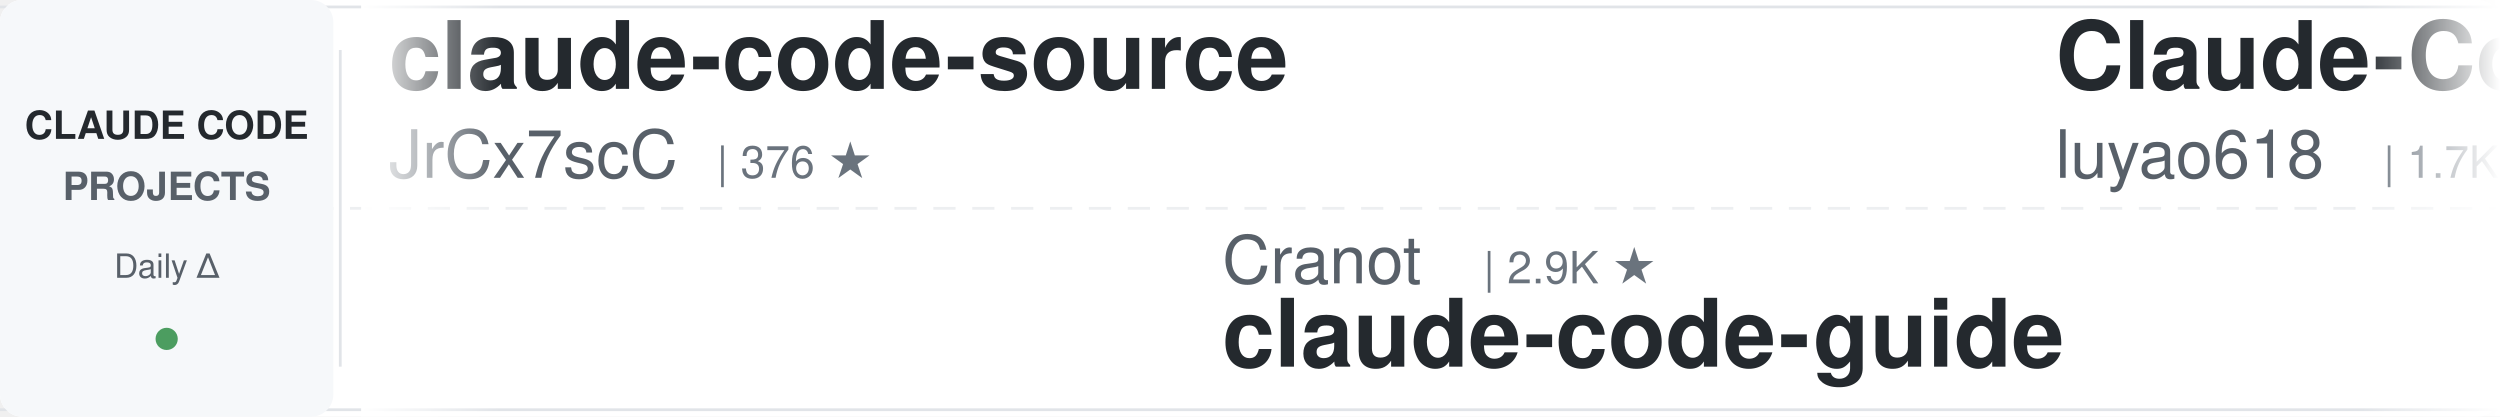
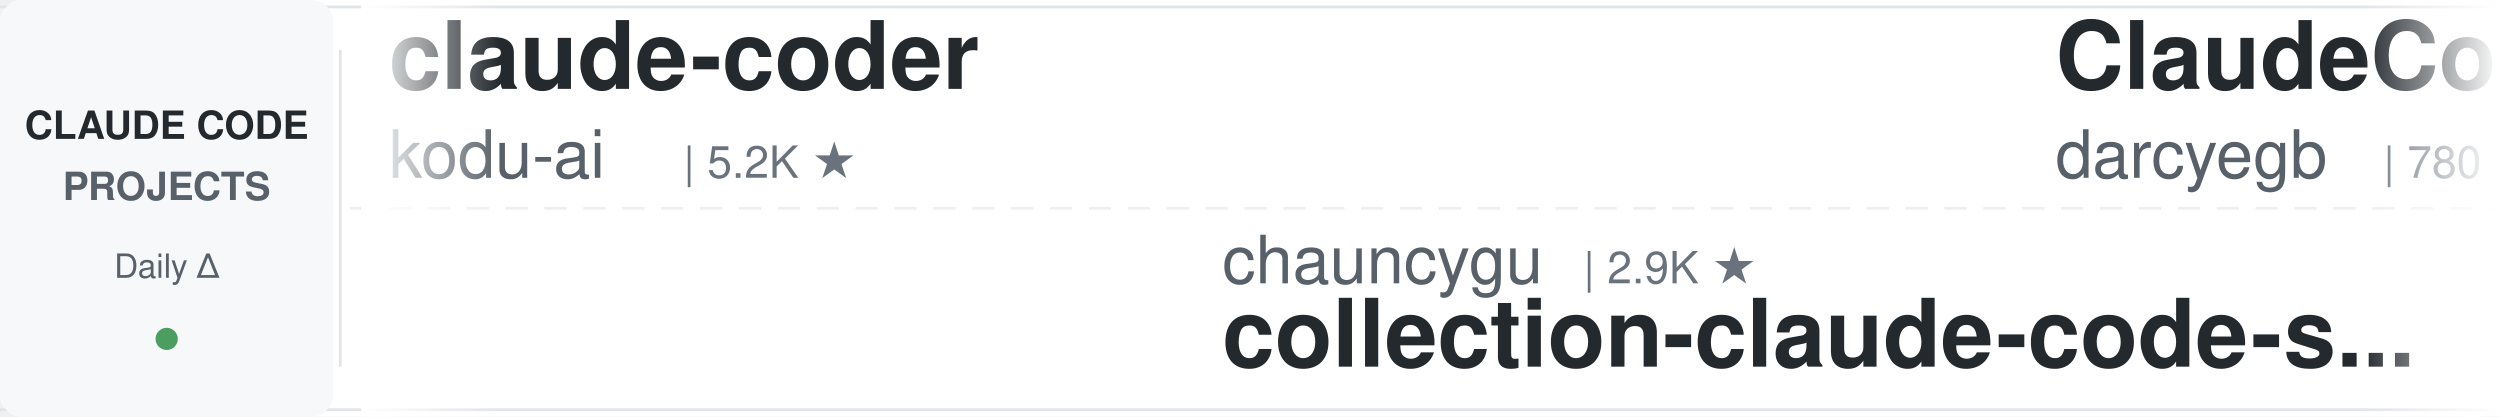
<svg xmlns="http://www.w3.org/2000/svg" width="900" height="150">
  <defs>
    <linearGradient id="awesomeLeftFade" x1="0%" y1="0%" x2="100%" y2="0%">
      <stop offset="0%" style="stop-color:#ffffff;stop-opacity:1" />
      <stop offset="100%" style="stop-color:#ffffff;stop-opacity:0" />
    </linearGradient>
    <linearGradient id="awesomeRightFade" x1="0%" y1="0%" x2="100%" y2="0%">
      <stop offset="0%" style="stop-color:#ffffff;stop-opacity:0" />
      <stop offset="100%" style="stop-color:#ffffff;stop-opacity:1" />
    </linearGradient>
  </defs>
  <rect width="900" height="150" fill="#ffffff" rx="8" />
  <rect x="0" y="2" width="900" height="1" fill="#e1e4e8" />
  <rect x="0" y="147" width="900" height="1" fill="#e1e4e8" />
  <line x1="0" y1="75" x2="900" y2="75" stroke="#e1e4e8" stroke-width="1" stroke-dasharray="8 6" opacity="0.6" />
  <rect x="0" y="0" width="120" height="150" fill="#f6f8fa" rx="8" />
  <text x="60" y="50" font-family="-apple-system, BlinkMacSystemFont, 'Segoe UI', Helvetica, Arial, sans-serif" font-size="14" font-weight="600" fill="#24292e" text-anchor="middle">CLAUDE CODE</text>
  <text x="60" y="72" font-family="-apple-system, BlinkMacSystemFont, 'Segoe UI', Helvetica, Arial, sans-serif" font-size="14" font-weight="600" fill="#586069" text-anchor="middle">PROJECTS</text>
  <text x="60" y="100" font-family="-apple-system, BlinkMacSystemFont, 'Segoe UI', Helvetica, Arial, sans-serif" font-size="12" font-weight="500" fill="#586069" text-anchor="middle">Daily Δ</text>
  <circle cx="60" cy="122" r="4" fill="#22863a" opacity="0.8" />
  <rect x="122" y="18" width="1" height="114" fill="#e1e4e8" />
  <clipPath id="awesomeTickerClip">
    <rect x="130" y="0" width="770" height="150" />
  </clipPath>
  <g clip-path="url(#awesomeTickerClip)">
    <g id="awesomeTickerItems">
      <animateTransform attributeName="transform" attributeType="XML" type="translate" from="0 0" to="-3000 0" dur="54s" repeatCount="indefinite" />
      <g transform="translate(0, 0)">
-         <text x="140" y="32" font-family="-apple-system, BlinkMacSystemFont, 'Segoe UI', Helvetica, Arial, sans-serif" font-size="34" font-weight="600" fill="#24292e">claude-code-source</text>
-         <text x="140" y="64" font-family="-apple-system, BlinkMacSystemFont, 'Segoe UI', Helvetica, Arial, sans-serif" font-size="24" font-weight="400" fill="#586069">JrCx7scC</text>
-         <text x="258" y="64" font-family="-apple-system, BlinkMacSystemFont, 'Segoe UI', Helvetica, Arial, sans-serif" font-size="16" font-weight="500" fill="#6a737d">| 376 ★</text>
+         <text x="140" y="32" font-family="-apple-system, BlinkMacSystemFont, 'Segoe UI', Helvetica, Arial, sans-serif" font-size="34" font-weight="600" fill="#24292e">claude-coder</text>
+         <text x="140" y="64" font-family="-apple-system, BlinkMacSystemFont, 'Segoe UI', Helvetica, Arial, sans-serif" font-size="24" font-weight="400" fill="#586069">kodu-ai</text>
+         <text x="246" y="64" font-family="-apple-system, BlinkMacSystemFont, 'Segoe UI', Helvetica, Arial, sans-serif" font-size="16" font-weight="500" fill="#6a737d">| 5.2K ★</text>
      </g>
      <g transform="translate(300, 0)">
-         <text x="140" y="102" font-family="-apple-system, BlinkMacSystemFont, 'Segoe UI', Helvetica, Arial, sans-serif" font-size="24" font-weight="400" fill="#586069">Cranot</text>
-         <text x="234" y="102" font-family="-apple-system, BlinkMacSystemFont, 'Segoe UI', Helvetica, Arial, sans-serif" font-size="16" font-weight="500" fill="#6a737d">| 2.9K ★</text>
-         <text x="140" y="132" font-family="-apple-system, BlinkMacSystemFont, 'Segoe UI', Helvetica, Arial, sans-serif" font-size="34" font-weight="600" fill="#24292e">claude-code-guide</text>
+         <text x="140" y="102" font-family="-apple-system, BlinkMacSystemFont, 'Segoe UI', Helvetica, Arial, sans-serif" font-size="24" font-weight="400" fill="#586069">chauncygu</text>
+         <text x="270" y="102" font-family="-apple-system, BlinkMacSystemFont, 'Segoe UI', Helvetica, Arial, sans-serif" font-size="16" font-weight="500" fill="#6a737d">| 2.9K ★</text>
+         <text x="140" y="132" font-family="-apple-system, BlinkMacSystemFont, 'Segoe UI', Helvetica, Arial, sans-serif" font-size="34" font-weight="600" fill="#24292e">collection-claude-code-s...</text>
      </g>
      <g transform="translate(600, 0)">
-         <text x="140" y="32" font-family="-apple-system, BlinkMacSystemFont, 'Segoe UI', Helvetica, Arial, sans-serif" font-size="34" font-weight="600" fill="#24292e">Claude-Code-Source-Study</text>
-         <text x="140" y="64" font-family="-apple-system, BlinkMacSystemFont, 'Segoe UI', Helvetica, Arial, sans-serif" font-size="24" font-weight="400" fill="#586069">luyao618</text>
-         <text x="258" y="64" font-family="-apple-system, BlinkMacSystemFont, 'Segoe UI', Helvetica, Arial, sans-serif" font-size="16" font-weight="500" fill="#6a737d">| 1.7K ★</text>
+         <text x="140" y="32" font-family="-apple-system, BlinkMacSystemFont, 'Segoe UI', Helvetica, Arial, sans-serif" font-size="34" font-weight="600" fill="#24292e">ClaudeCodeAgents</text>
+         <text x="140" y="64" font-family="-apple-system, BlinkMacSystemFont, 'Segoe UI', Helvetica, Arial, sans-serif" font-size="24" font-weight="400" fill="#586069">darcyegb</text>
+         <text x="258" y="64" font-family="-apple-system, BlinkMacSystemFont, 'Segoe UI', Helvetica, Arial, sans-serif" font-size="16" font-weight="500" fill="#6a737d">| 780 ★</text>
      </g>
      <g transform="translate(900, 0)">
-         <text x="140" y="102" font-family="-apple-system, BlinkMacSystemFont, 'Segoe UI', Helvetica, Arial, sans-serif" font-size="24" font-weight="400" fill="#586069">pengchengneo</text>
-         <text x="306" y="102" font-family="-apple-system, BlinkMacSystemFont, 'Segoe UI', Helvetica, Arial, sans-serif" font-size="16" font-weight="500" fill="#6a737d">| 1.8K ★</text>
-         <text x="140" y="132" font-family="-apple-system, BlinkMacSystemFont, 'Segoe UI', Helvetica, Arial, sans-serif" font-size="34" font-weight="600" fill="#24292e">Claude-Code</text>
+         <text x="140" y="102" font-family="-apple-system, BlinkMacSystemFont, 'Segoe UI', Helvetica, Arial, sans-serif" font-size="24" font-weight="400" fill="#586069">codeaashu</text>
+         <text x="270" y="102" font-family="-apple-system, BlinkMacSystemFont, 'Segoe UI', Helvetica, Arial, sans-serif" font-size="16" font-weight="500" fill="#6a737d">| 3.4K ★</text>
+         <text x="140" y="132" font-family="-apple-system, BlinkMacSystemFont, 'Segoe UI', Helvetica, Arial, sans-serif" font-size="34" font-weight="600" fill="#24292e">claude-code</text>
      </g>
      <g transform="translate(1200, 0)">
-         <text x="140" y="32" font-family="-apple-system, BlinkMacSystemFont, 'Segoe UI', Helvetica, Arial, sans-serif" font-size="34" font-weight="600" fill="#24292e">claude-code-skills</text>
-         <text x="140" y="64" font-family="-apple-system, BlinkMacSystemFont, 'Segoe UI', Helvetica, Arial, sans-serif" font-size="24" font-weight="400" fill="#586069">daymade</text>
-         <text x="246" y="64" font-family="-apple-system, BlinkMacSystemFont, 'Segoe UI', Helvetica, Arial, sans-serif" font-size="16" font-weight="500" fill="#6a737d">| 1.5K ★</text>
-         <text x="323" y="64" font-family="-apple-system, BlinkMacSystemFont, 'Segoe UI', Helvetica, Arial, sans-serif" font-size="16" font-weight="500" fill="#22863a"> +1</text>
+         <text x="140" y="32" font-family="-apple-system, BlinkMacSystemFont, 'Segoe UI', Helvetica, Arial, sans-serif" font-size="34" font-weight="600" fill="#24292e">claude-code-rust</text>
+         <text x="140" y="64" font-family="-apple-system, BlinkMacSystemFont, 'Segoe UI', Helvetica, Arial, sans-serif" font-size="24" font-weight="400" fill="#586069">lorryjovens-hub</text>
+         <text x="342" y="64" font-family="-apple-system, BlinkMacSystemFont, 'Segoe UI', Helvetica, Arial, sans-serif" font-size="16" font-weight="500" fill="#6a737d">| 1.7K ★</text>
      </g>
      <g transform="translate(1500, 0)">
-         <text x="140" y="102" font-family="-apple-system, BlinkMacSystemFont, 'Segoe UI', Helvetica, Arial, sans-serif" font-size="24" font-weight="400" fill="#586069">xu-xiang</text>
-         <text x="258" y="102" font-family="-apple-system, BlinkMacSystemFont, 'Segoe UI', Helvetica, Arial, sans-serif" font-size="16" font-weight="500" fill="#6a737d">| 2.0K ★</text>
-         <text x="140" y="132" font-family="-apple-system, BlinkMacSystemFont, 'Segoe UI', Helvetica, Arial, sans-serif" font-size="34" font-weight="600" fill="#24292e">everything-claude-code-z...</text>
+         <text x="140" y="102" font-family="-apple-system, BlinkMacSystemFont, 'Segoe UI', Helvetica, Arial, sans-serif" font-size="24" font-weight="400" fill="#586069">sugyan</text>
+         <text x="234" y="102" font-family="-apple-system, BlinkMacSystemFont, 'Segoe UI', Helvetica, Arial, sans-serif" font-size="16" font-weight="500" fill="#6a737d">| 1.1K ★</text>
+         <text x="140" y="132" font-family="-apple-system, BlinkMacSystemFont, 'Segoe UI', Helvetica, Arial, sans-serif" font-size="34" font-weight="600" fill="#24292e">claude-code-webui</text>
      </g>
      <g transform="translate(1800, 0)">
-         <text x="140" y="32" font-family="-apple-system, BlinkMacSystemFont, 'Segoe UI', Helvetica, Arial, sans-serif" font-size="34" font-weight="600" fill="#24292e">claude-code-from-source</text>
-         <text x="140" y="64" font-family="-apple-system, BlinkMacSystemFont, 'Segoe UI', Helvetica, Arial, sans-serif" font-size="24" font-weight="400" fill="#586069">alejandrobalderas</text>
-         <text x="366" y="64" font-family="-apple-system, BlinkMacSystemFont, 'Segoe UI', Helvetica, Arial, sans-serif" font-size="16" font-weight="500" fill="#6a737d">| 3.0K ★</text>
+         <text x="140" y="32" font-family="-apple-system, BlinkMacSystemFont, 'Segoe UI', Helvetica, Arial, sans-serif" font-size="34" font-weight="600" fill="#24292e">claude-code</text>
+         <text x="140" y="64" font-family="-apple-system, BlinkMacSystemFont, 'Segoe UI', Helvetica, Arial, sans-serif" font-size="24" font-weight="400" fill="#586069">freestylefly</text>
+         <text x="306" y="64" font-family="-apple-system, BlinkMacSystemFont, 'Segoe UI', Helvetica, Arial, sans-serif" font-size="16" font-weight="500" fill="#6a737d">| 132 ★</text>
      </g>
      <g transform="translate(2100, 0)">
-         <text x="140" y="102" font-family="-apple-system, BlinkMacSystemFont, 'Segoe UI', Helvetica, Arial, sans-serif" font-size="24" font-weight="400" fill="#586069">T-Lab-CUHKSZ</text>
-         <text x="306" y="102" font-family="-apple-system, BlinkMacSystemFont, 'Segoe UI', Helvetica, Arial, sans-serif" font-size="16" font-weight="500" fill="#6a737d">| 328 ★</text>
-         <text x="140" y="132" font-family="-apple-system, BlinkMacSystemFont, 'Segoe UI', Helvetica, Arial, sans-serif" font-size="34" font-weight="600" fill="#24292e">claude-code</text>
+         <text x="140" y="102" font-family="-apple-system, BlinkMacSystemFont, 'Segoe UI', Helvetica, Arial, sans-serif" font-size="24" font-weight="400" fill="#586069">digitalsamba</text>
+         <text x="306" y="102" font-family="-apple-system, BlinkMacSystemFont, 'Segoe UI', Helvetica, Arial, sans-serif" font-size="16" font-weight="500" fill="#6a737d">| 2.3K ★</text>
+         <text x="140" y="132" font-family="-apple-system, BlinkMacSystemFont, 'Segoe UI', Helvetica, Arial, sans-serif" font-size="34" font-weight="600" fill="#24292e">claude-code-video-toolki...</text>
      </g>
      <g transform="translate(2400, 0)">
-         <text x="140" y="32" font-family="-apple-system, BlinkMacSystemFont, 'Segoe UI', Helvetica, Arial, sans-serif" font-size="34" font-weight="600" fill="#24292e">claude-code</text>
-         <text x="140" y="64" font-family="-apple-system, BlinkMacSystemFont, 'Segoe UI', Helvetica, Arial, sans-serif" font-size="24" font-weight="400" fill="#586069">VineeTagarwaL-code</text>
-         <text x="378" y="64" font-family="-apple-system, BlinkMacSystemFont, 'Segoe UI', Helvetica, Arial, sans-serif" font-size="16" font-weight="500" fill="#6a737d">| 273 ★</text>
+         <text x="140" y="32" font-family="-apple-system, BlinkMacSystemFont, 'Segoe UI', Helvetica, Arial, sans-serif" font-size="34" font-weight="600" fill="#24292e">claude-code-source</text>
+         <text x="140" y="64" font-family="-apple-system, BlinkMacSystemFont, 'Segoe UI', Helvetica, Arial, sans-serif" font-size="24" font-weight="400" fill="#586069">AprilNEA</text>
+         <text x="258" y="64" font-family="-apple-system, BlinkMacSystemFont, 'Segoe UI', Helvetica, Arial, sans-serif" font-size="16" font-weight="500" fill="#6a737d">| 394 ★</text>
      </g>
      <g transform="translate(2700, 0)">
-         <text x="140" y="102" font-family="-apple-system, BlinkMacSystemFont, 'Segoe UI', Helvetica, Arial, sans-serif" font-size="24" font-weight="400" fill="#586069">oboard</text>
-         <text x="234" y="102" font-family="-apple-system, BlinkMacSystemFont, 'Segoe UI', Helvetica, Arial, sans-serif" font-size="16" font-weight="500" fill="#6a737d">| 3.3K ★</text>
-         <text x="140" y="132" font-family="-apple-system, BlinkMacSystemFont, 'Segoe UI', Helvetica, Arial, sans-serif" font-size="34" font-weight="600" fill="#24292e">claude-code-rev</text>
+         <text x="140" y="102" font-family="-apple-system, BlinkMacSystemFont, 'Segoe UI', Helvetica, Arial, sans-serif" font-size="24" font-weight="400" fill="#586069">frankbria</text>
+         <text x="270" y="102" font-family="-apple-system, BlinkMacSystemFont, 'Segoe UI', Helvetica, Arial, sans-serif" font-size="16" font-weight="500" fill="#6a737d">| 9.7K ★</text>
+         <text x="140" y="132" font-family="-apple-system, BlinkMacSystemFont, 'Segoe UI', Helvetica, Arial, sans-serif" font-size="34" font-weight="600" fill="#24292e">ralph-claude-code</text>
      </g>
      <g transform="translate(3000, 0)">
-         <text x="140" y="32" font-family="-apple-system, BlinkMacSystemFont, 'Segoe UI', Helvetica, Arial, sans-serif" font-size="34" font-weight="600" fill="#24292e">claude-code-source</text>
-         <text x="140" y="64" font-family="-apple-system, BlinkMacSystemFont, 'Segoe UI', Helvetica, Arial, sans-serif" font-size="24" font-weight="400" fill="#586069">JrCx7scC</text>
-         <text x="258" y="64" font-family="-apple-system, BlinkMacSystemFont, 'Segoe UI', Helvetica, Arial, sans-serif" font-size="16" font-weight="500" fill="#6a737d">| 376 ★</text>
+         <text x="140" y="32" font-family="-apple-system, BlinkMacSystemFont, 'Segoe UI', Helvetica, Arial, sans-serif" font-size="34" font-weight="600" fill="#24292e">claude-coder</text>
+         <text x="140" y="64" font-family="-apple-system, BlinkMacSystemFont, 'Segoe UI', Helvetica, Arial, sans-serif" font-size="24" font-weight="400" fill="#586069">kodu-ai</text>
+         <text x="246" y="64" font-family="-apple-system, BlinkMacSystemFont, 'Segoe UI', Helvetica, Arial, sans-serif" font-size="16" font-weight="500" fill="#6a737d">| 5.2K ★</text>
      </g>
      <g transform="translate(3300, 0)">
-         <text x="140" y="102" font-family="-apple-system, BlinkMacSystemFont, 'Segoe UI', Helvetica, Arial, sans-serif" font-size="24" font-weight="400" fill="#586069">Cranot</text>
-         <text x="234" y="102" font-family="-apple-system, BlinkMacSystemFont, 'Segoe UI', Helvetica, Arial, sans-serif" font-size="16" font-weight="500" fill="#6a737d">| 2.9K ★</text>
-         <text x="140" y="132" font-family="-apple-system, BlinkMacSystemFont, 'Segoe UI', Helvetica, Arial, sans-serif" font-size="34" font-weight="600" fill="#24292e">claude-code-guide</text>
+         <text x="140" y="102" font-family="-apple-system, BlinkMacSystemFont, 'Segoe UI', Helvetica, Arial, sans-serif" font-size="24" font-weight="400" fill="#586069">chauncygu</text>
+         <text x="270" y="102" font-family="-apple-system, BlinkMacSystemFont, 'Segoe UI', Helvetica, Arial, sans-serif" font-size="16" font-weight="500" fill="#6a737d">| 2.9K ★</text>
+         <text x="140" y="132" font-family="-apple-system, BlinkMacSystemFont, 'Segoe UI', Helvetica, Arial, sans-serif" font-size="34" font-weight="600" fill="#24292e">collection-claude-code-s...</text>
      </g>
      <g transform="translate(3600, 0)">
-         <text x="140" y="32" font-family="-apple-system, BlinkMacSystemFont, 'Segoe UI', Helvetica, Arial, sans-serif" font-size="34" font-weight="600" fill="#24292e">Claude-Code-Source-Study</text>
-         <text x="140" y="64" font-family="-apple-system, BlinkMacSystemFont, 'Segoe UI', Helvetica, Arial, sans-serif" font-size="24" font-weight="400" fill="#586069">luyao618</text>
-         <text x="258" y="64" font-family="-apple-system, BlinkMacSystemFont, 'Segoe UI', Helvetica, Arial, sans-serif" font-size="16" font-weight="500" fill="#6a737d">| 1.7K ★</text>
+         <text x="140" y="32" font-family="-apple-system, BlinkMacSystemFont, 'Segoe UI', Helvetica, Arial, sans-serif" font-size="34" font-weight="600" fill="#24292e">ClaudeCodeAgents</text>
+         <text x="140" y="64" font-family="-apple-system, BlinkMacSystemFont, 'Segoe UI', Helvetica, Arial, sans-serif" font-size="24" font-weight="400" fill="#586069">darcyegb</text>
+         <text x="258" y="64" font-family="-apple-system, BlinkMacSystemFont, 'Segoe UI', Helvetica, Arial, sans-serif" font-size="16" font-weight="500" fill="#6a737d">| 780 ★</text>
      </g>
      <g transform="translate(3900, 0)">
-         <text x="140" y="102" font-family="-apple-system, BlinkMacSystemFont, 'Segoe UI', Helvetica, Arial, sans-serif" font-size="24" font-weight="400" fill="#586069">pengchengneo</text>
-         <text x="306" y="102" font-family="-apple-system, BlinkMacSystemFont, 'Segoe UI', Helvetica, Arial, sans-serif" font-size="16" font-weight="500" fill="#6a737d">| 1.8K ★</text>
-         <text x="140" y="132" font-family="-apple-system, BlinkMacSystemFont, 'Segoe UI', Helvetica, Arial, sans-serif" font-size="34" font-weight="600" fill="#24292e">Claude-Code</text>
+         <text x="140" y="102" font-family="-apple-system, BlinkMacSystemFont, 'Segoe UI', Helvetica, Arial, sans-serif" font-size="24" font-weight="400" fill="#586069">codeaashu</text>
+         <text x="270" y="102" font-family="-apple-system, BlinkMacSystemFont, 'Segoe UI', Helvetica, Arial, sans-serif" font-size="16" font-weight="500" fill="#6a737d">| 3.4K ★</text>
+         <text x="140" y="132" font-family="-apple-system, BlinkMacSystemFont, 'Segoe UI', Helvetica, Arial, sans-serif" font-size="34" font-weight="600" fill="#24292e">claude-code</text>
      </g>
    </g>
  </g>
  <rect x="130" y="0" width="50" height="150" fill="url(#awesomeLeftFade)" />
  <rect x="850" y="0" width="50" height="150" fill="url(#awesomeRightFade)" />
</svg>
